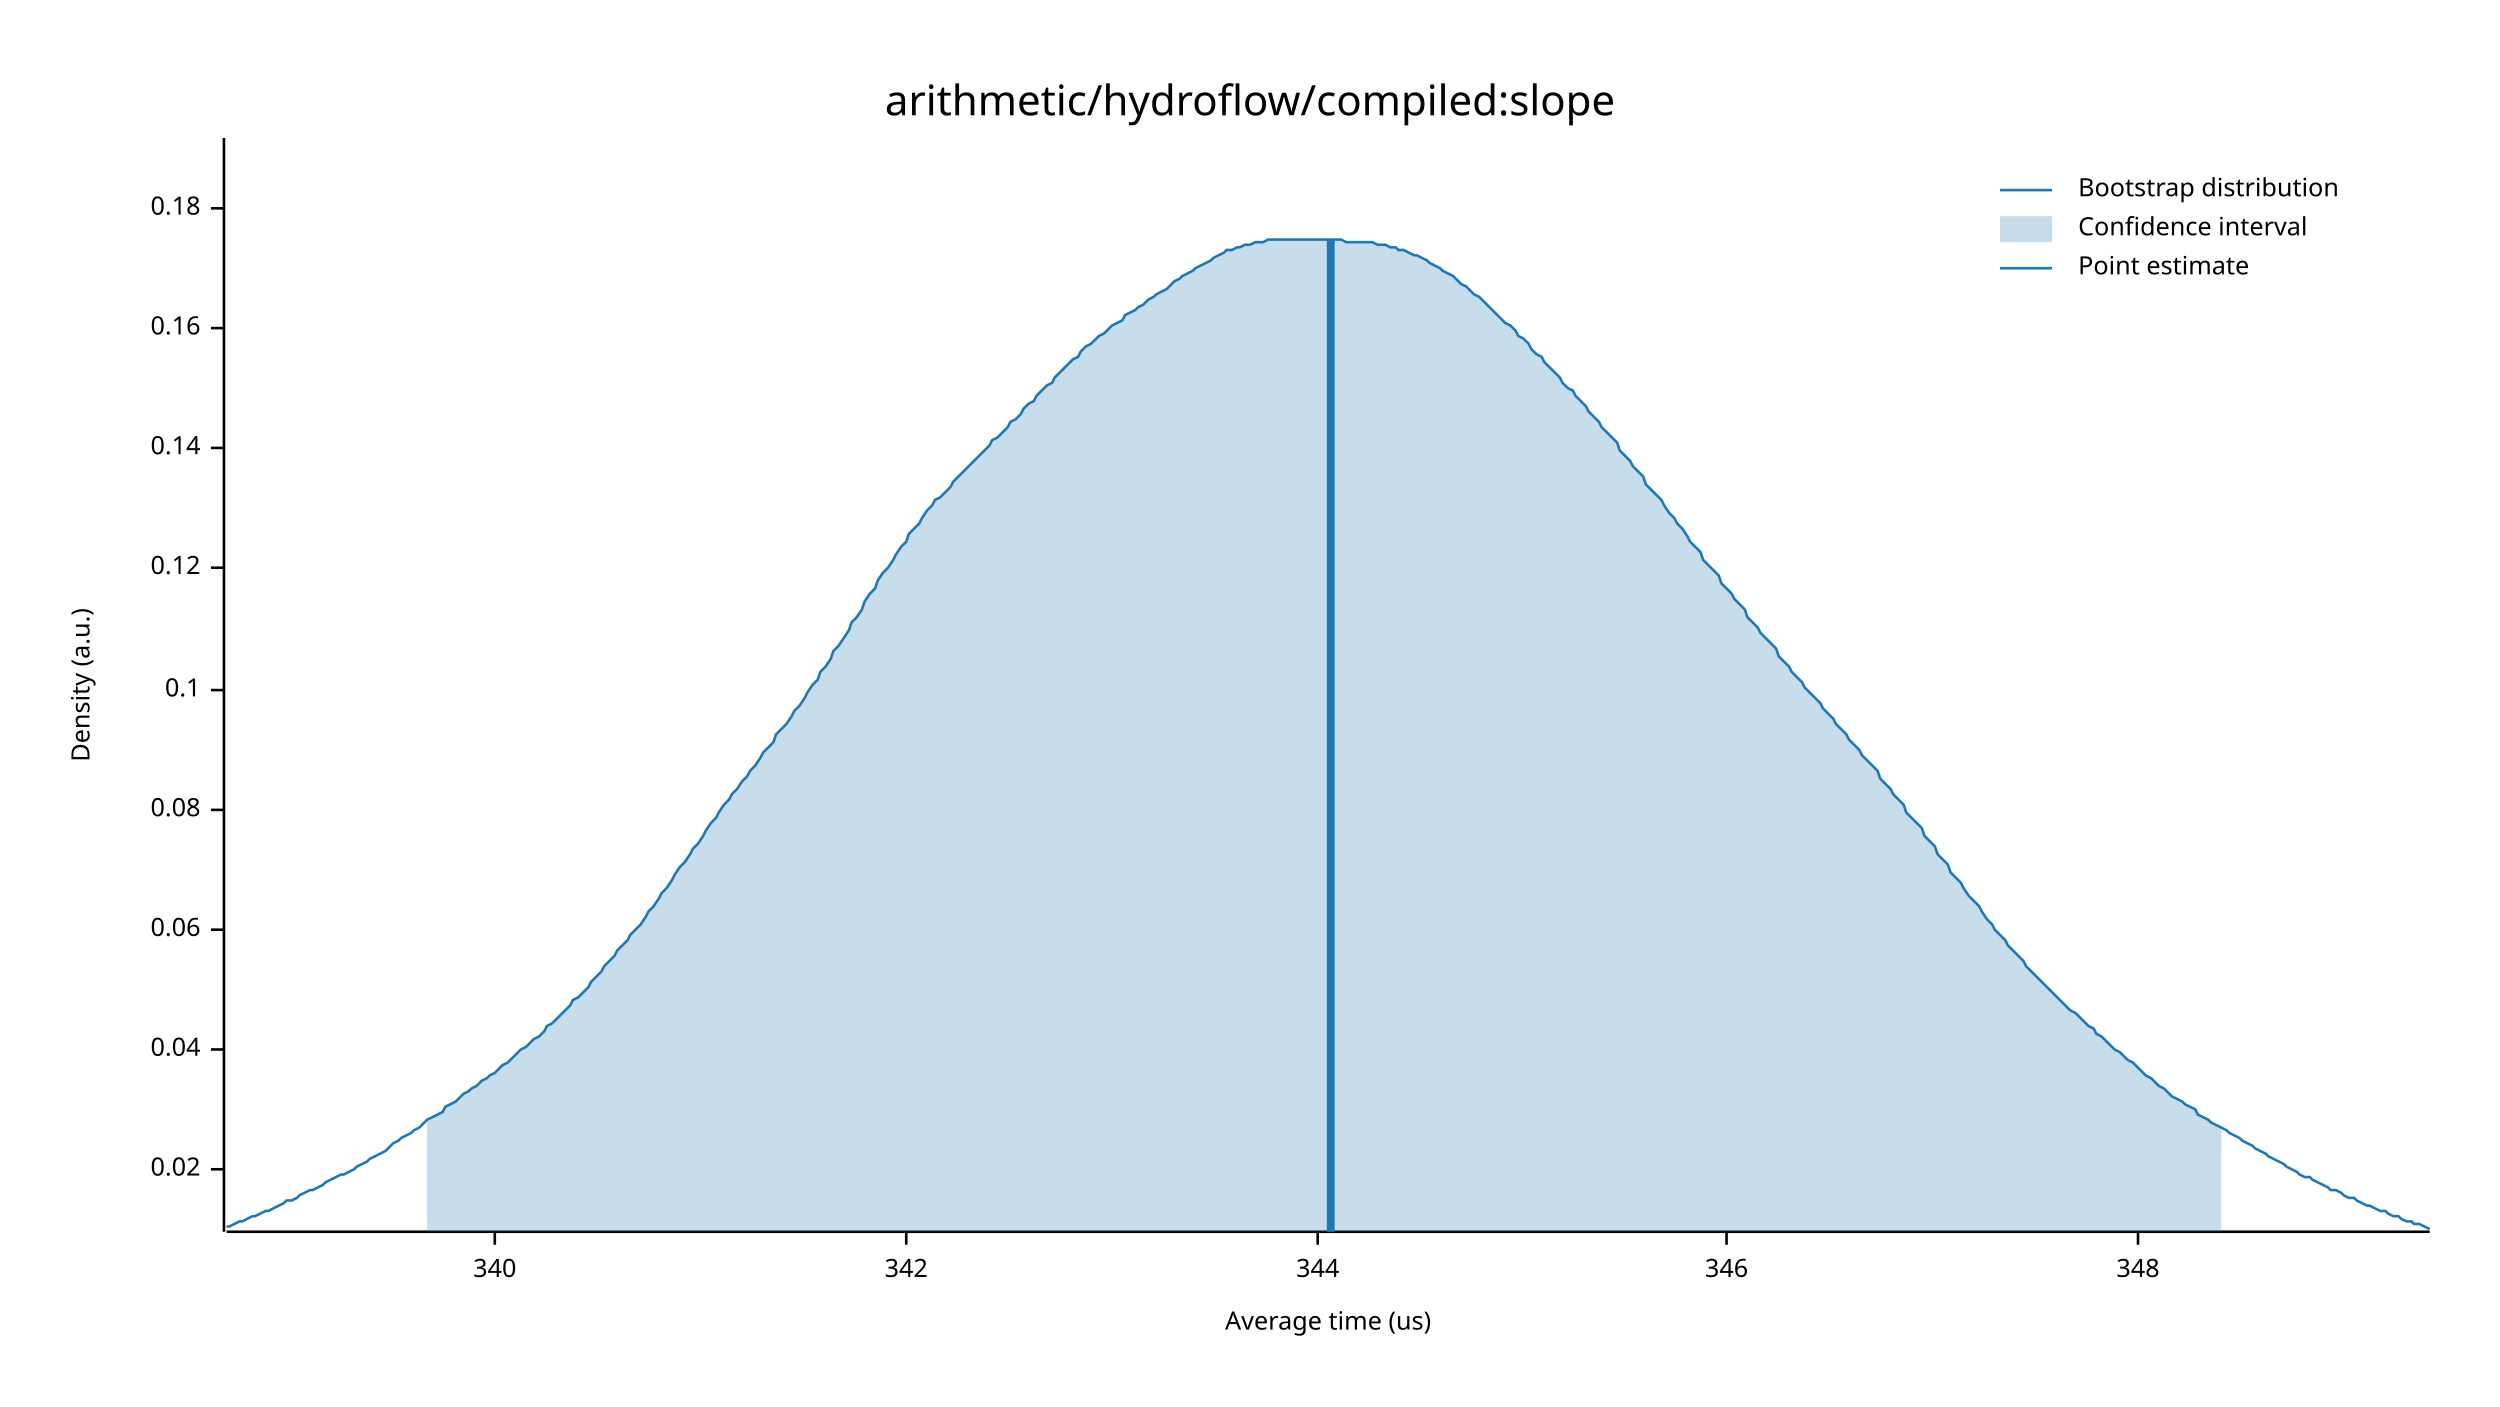
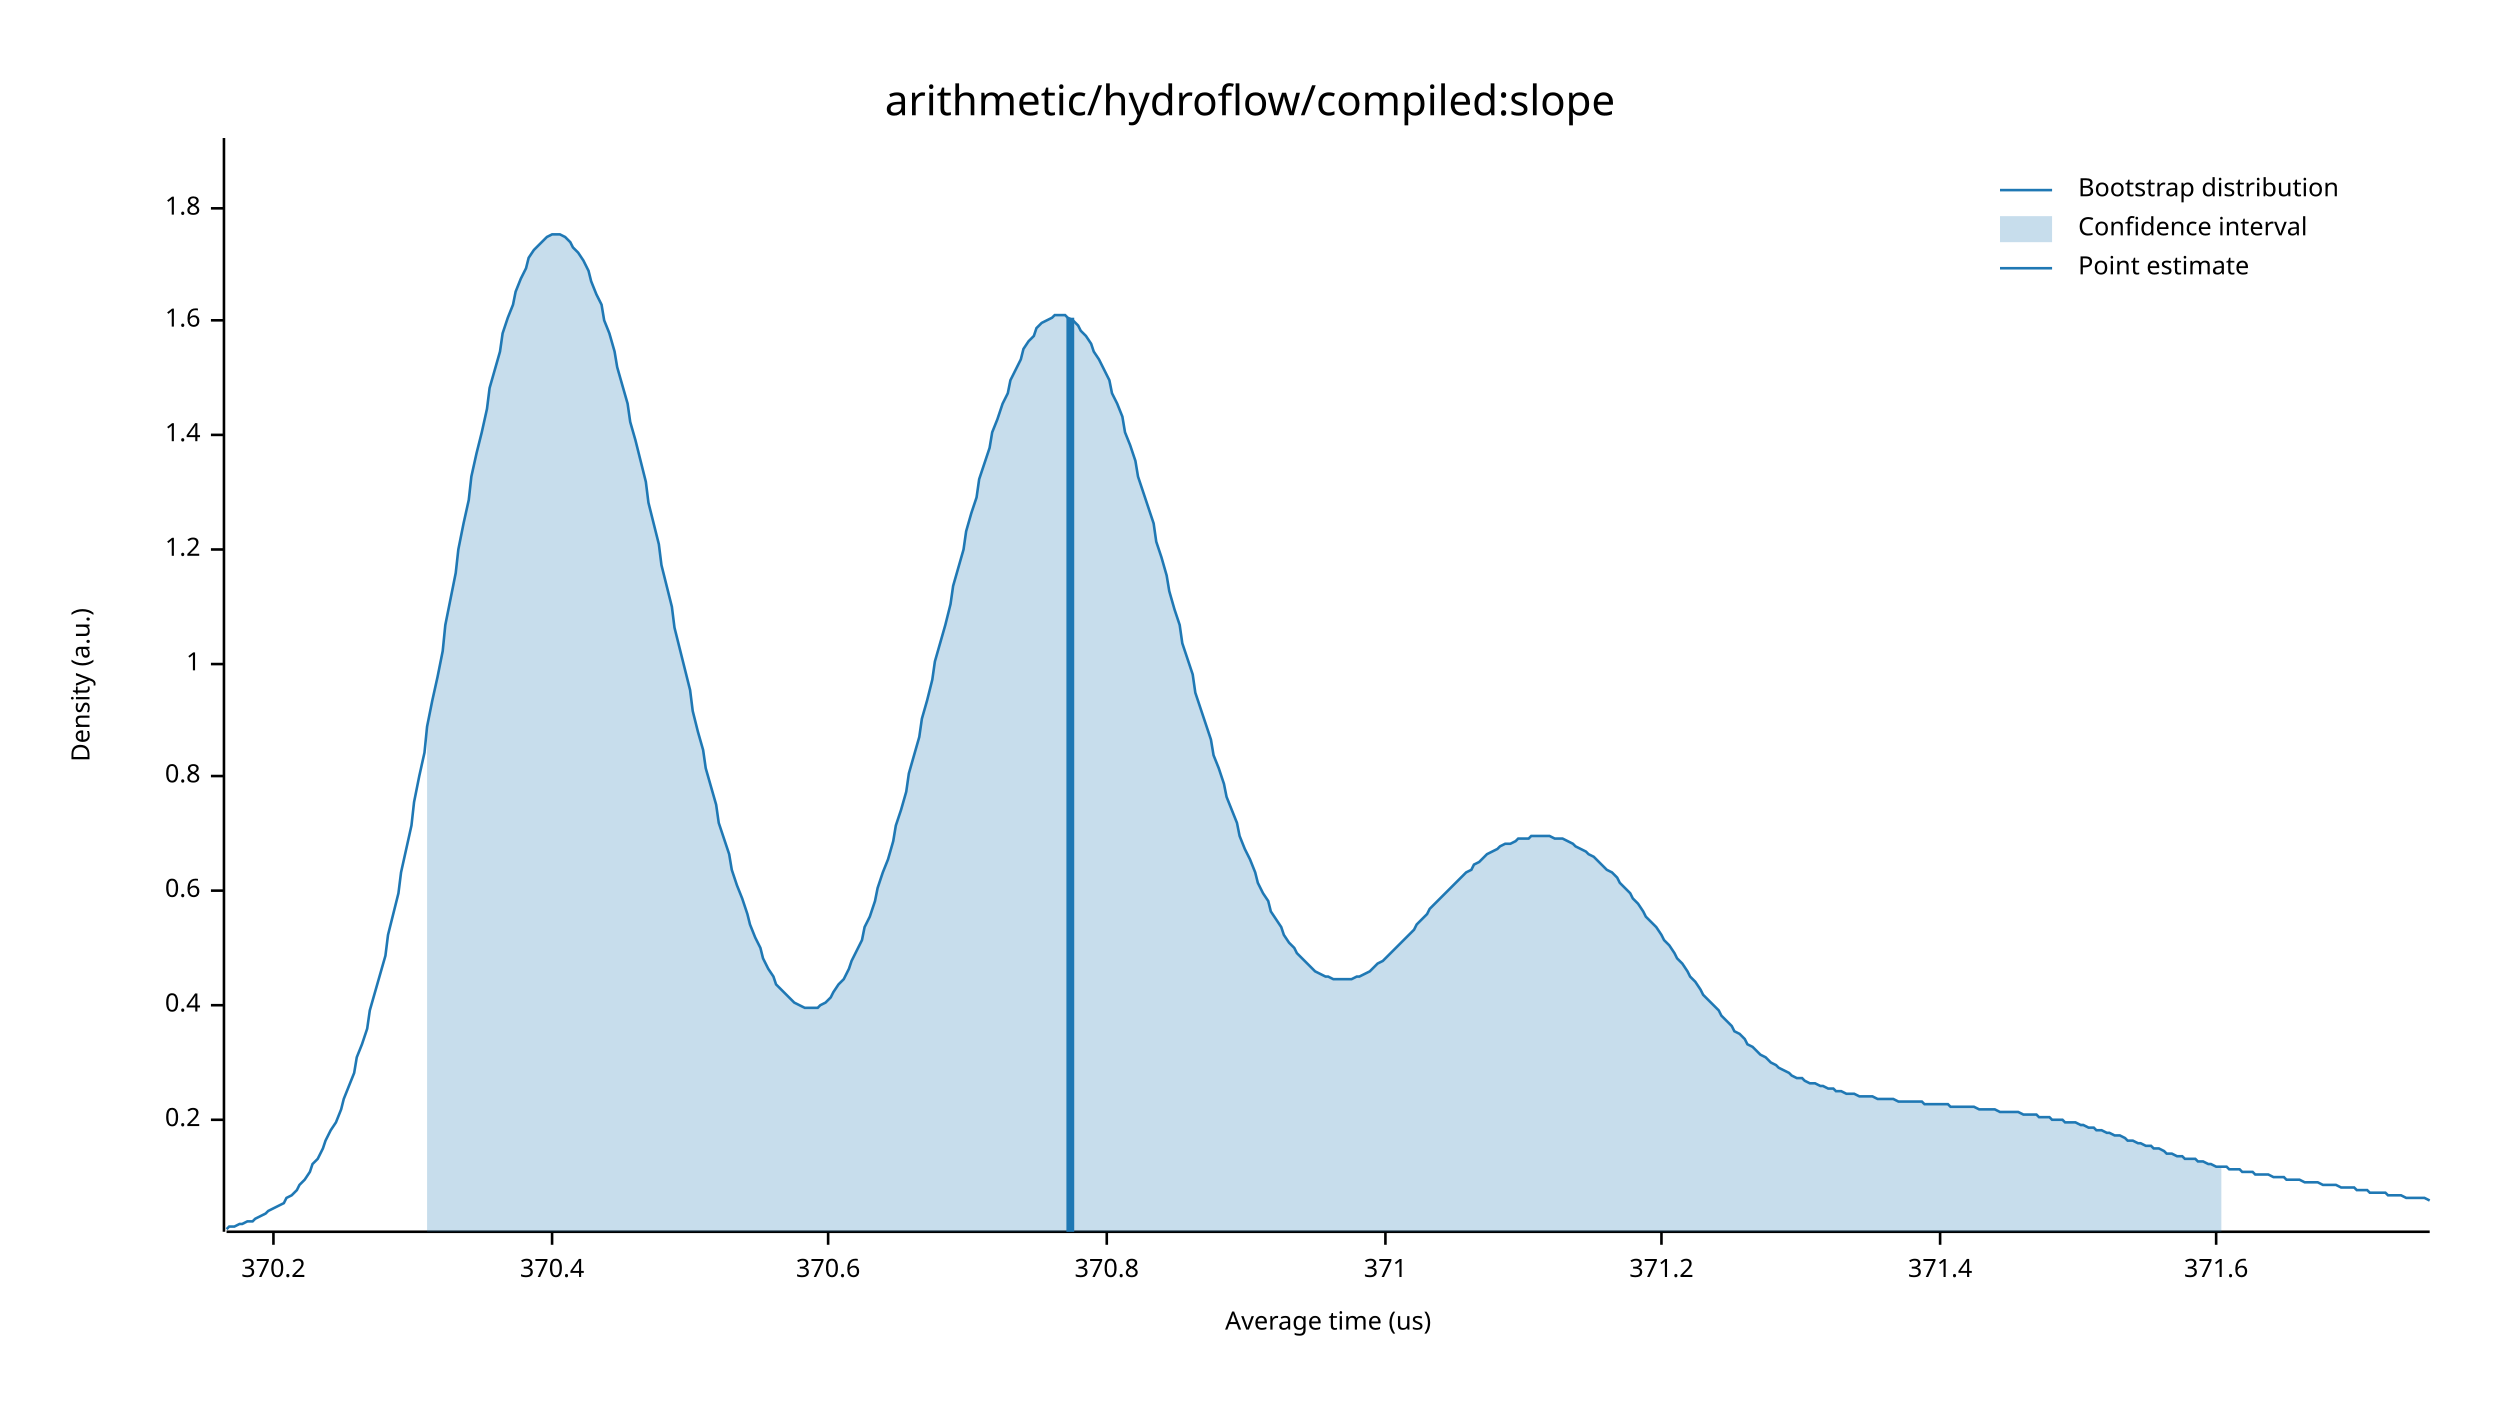
<svg xmlns="http://www.w3.org/2000/svg" width="960" height="540" viewBox="0 0 960 540">
  <text x="480" y="32" dy="0.76em" text-anchor="middle" font-family="sans-serif" font-size="16.129" opacity="1" fill="#000000">
arithmetic/hydroflow/compiled:slope
</text>
  <text x="27" y="263" dy="0.76em" text-anchor="middle" font-family="sans-serif" font-size="9.677" opacity="1" fill="#000000" transform="rotate(270, 27, 263)">
Density (a.u.)
</text>
  <text x="510" y="513" dy="-0.5ex" text-anchor="middle" font-family="sans-serif" font-size="9.677" opacity="1" fill="#000000">
Average time (us)
</text>
  <polyline fill="none" opacity="1" stroke="#000000" stroke-width="1" points="86,53 86,473 " />
-   <text x="77" y="449" dy="0.5ex" text-anchor="end" font-family="sans-serif" font-size="9.677" opacity="1" fill="#000000">
- 0.02
+   <text x="77" y="430" dy="0.5ex" text-anchor="end" font-family="sans-serif" font-size="9.677" opacity="1" fill="#000000">
+ 0.2
</text>
-   <polyline fill="none" opacity="1" stroke="#000000" stroke-width="1" points="81,449 86,449 " />
-   <text x="77" y="403" dy="0.5ex" text-anchor="end" font-family="sans-serif" font-size="9.677" opacity="1" fill="#000000">
- 0.04
+   <polyline fill="none" opacity="1" stroke="#000000" stroke-width="1" points="81,430 86,430 " />
+   <text x="77" y="386" dy="0.5ex" text-anchor="end" font-family="sans-serif" font-size="9.677" opacity="1" fill="#000000">
+ 0.4
</text>
-   <polyline fill="none" opacity="1" stroke="#000000" stroke-width="1" points="81,403 86,403 " />
-   <text x="77" y="357" dy="0.5ex" text-anchor="end" font-family="sans-serif" font-size="9.677" opacity="1" fill="#000000">
- 0.06
+   <polyline fill="none" opacity="1" stroke="#000000" stroke-width="1" points="81,386 86,386 " />
+   <text x="77" y="342" dy="0.5ex" text-anchor="end" font-family="sans-serif" font-size="9.677" opacity="1" fill="#000000">
+ 0.6
</text>
-   <polyline fill="none" opacity="1" stroke="#000000" stroke-width="1" points="81,357 86,357 " />
-   <text x="77" y="311" dy="0.5ex" text-anchor="end" font-family="sans-serif" font-size="9.677" opacity="1" fill="#000000">
- 0.08
+   <polyline fill="none" opacity="1" stroke="#000000" stroke-width="1" points="81,342 86,342 " />
+   <text x="77" y="298" dy="0.5ex" text-anchor="end" font-family="sans-serif" font-size="9.677" opacity="1" fill="#000000">
+ 0.8
</text>
-   <polyline fill="none" opacity="1" stroke="#000000" stroke-width="1" points="81,311 86,311 " />
-   <text x="77" y="265" dy="0.5ex" text-anchor="end" font-family="sans-serif" font-size="9.677" opacity="1" fill="#000000">
- 0.1
+   <polyline fill="none" opacity="1" stroke="#000000" stroke-width="1" points="81,298 86,298 " />
+   <text x="77" y="255" dy="0.5ex" text-anchor="end" font-family="sans-serif" font-size="9.677" opacity="1" fill="#000000">
+ 1
</text>
-   <polyline fill="none" opacity="1" stroke="#000000" stroke-width="1" points="81,265 86,265 " />
-   <text x="77" y="218" dy="0.5ex" text-anchor="end" font-family="sans-serif" font-size="9.677" opacity="1" fill="#000000">
- 0.12
+   <polyline fill="none" opacity="1" stroke="#000000" stroke-width="1" points="81,255 86,255 " />
+   <text x="77" y="211" dy="0.5ex" text-anchor="end" font-family="sans-serif" font-size="9.677" opacity="1" fill="#000000">
+ 1.2
</text>
-   <polyline fill="none" opacity="1" stroke="#000000" stroke-width="1" points="81,218 86,218 " />
-   <text x="77" y="172" dy="0.5ex" text-anchor="end" font-family="sans-serif" font-size="9.677" opacity="1" fill="#000000">
- 0.14
+   <polyline fill="none" opacity="1" stroke="#000000" stroke-width="1" points="81,211 86,211 " />
+   <text x="77" y="167" dy="0.5ex" text-anchor="end" font-family="sans-serif" font-size="9.677" opacity="1" fill="#000000">
+ 1.4
</text>
-   <polyline fill="none" opacity="1" stroke="#000000" stroke-width="1" points="81,172 86,172 " />
-   <text x="77" y="126" dy="0.5ex" text-anchor="end" font-family="sans-serif" font-size="9.677" opacity="1" fill="#000000">
- 0.16
+   <polyline fill="none" opacity="1" stroke="#000000" stroke-width="1" points="81,167 86,167 " />
+   <text x="77" y="123" dy="0.5ex" text-anchor="end" font-family="sans-serif" font-size="9.677" opacity="1" fill="#000000">
+ 1.6
</text>
-   <polyline fill="none" opacity="1" stroke="#000000" stroke-width="1" points="81,126 86,126 " />
+   <polyline fill="none" opacity="1" stroke="#000000" stroke-width="1" points="81,123 86,123 " />
  <text x="77" y="80" dy="0.5ex" text-anchor="end" font-family="sans-serif" font-size="9.677" opacity="1" fill="#000000">
- 0.18
+ 1.8
</text>
  <polyline fill="none" opacity="1" stroke="#000000" stroke-width="1" points="81,80 86,80 " />
  <polyline fill="none" opacity="1" stroke="#000000" stroke-width="1" points="87,473 933,473 " />
-   <text x="190" y="483" dy="0.76em" text-anchor="middle" font-family="sans-serif" font-size="9.677" opacity="1" fill="#000000">
- 340
+   <text x="105" y="483" dy="0.76em" text-anchor="middle" font-family="sans-serif" font-size="9.677" opacity="1" fill="#000000">
+ 370.2
</text>
-   <polyline fill="none" opacity="1" stroke="#000000" stroke-width="1" points="190,473 190,478 " />
-   <text x="348" y="483" dy="0.76em" text-anchor="middle" font-family="sans-serif" font-size="9.677" opacity="1" fill="#000000">
- 342
+   <polyline fill="none" opacity="1" stroke="#000000" stroke-width="1" points="105,473 105,478 " />
+   <text x="212" y="483" dy="0.76em" text-anchor="middle" font-family="sans-serif" font-size="9.677" opacity="1" fill="#000000">
+ 370.4
</text>
-   <polyline fill="none" opacity="1" stroke="#000000" stroke-width="1" points="348,473 348,478 " />
-   <text x="506" y="483" dy="0.76em" text-anchor="middle" font-family="sans-serif" font-size="9.677" opacity="1" fill="#000000">
- 344
+   <polyline fill="none" opacity="1" stroke="#000000" stroke-width="1" points="212,473 212,478 " />
+   <text x="318" y="483" dy="0.76em" text-anchor="middle" font-family="sans-serif" font-size="9.677" opacity="1" fill="#000000">
+ 370.6
</text>
-   <polyline fill="none" opacity="1" stroke="#000000" stroke-width="1" points="506,473 506,478 " />
-   <text x="663" y="483" dy="0.76em" text-anchor="middle" font-family="sans-serif" font-size="9.677" opacity="1" fill="#000000">
- 346
+   <polyline fill="none" opacity="1" stroke="#000000" stroke-width="1" points="318,473 318,478 " />
+   <text x="425" y="483" dy="0.76em" text-anchor="middle" font-family="sans-serif" font-size="9.677" opacity="1" fill="#000000">
+ 370.8
</text>
-   <polyline fill="none" opacity="1" stroke="#000000" stroke-width="1" points="663,473 663,478 " />
-   <text x="821" y="483" dy="0.76em" text-anchor="middle" font-family="sans-serif" font-size="9.677" opacity="1" fill="#000000">
- 348
+   <polyline fill="none" opacity="1" stroke="#000000" stroke-width="1" points="425,473 425,478 " />
+   <text x="532" y="483" dy="0.76em" text-anchor="middle" font-family="sans-serif" font-size="9.677" opacity="1" fill="#000000">
+ 371
</text>
-   <polyline fill="none" opacity="1" stroke="#000000" stroke-width="1" points="821,473 821,478 " />
-   <polyline fill="none" opacity="1" stroke="#1F78B4" stroke-width="1" points="87,471 88,471 90,470 92,469 93,469 95,468 97,467 98,467 100,466 102,465 103,465 105,464 107,463 109,462 110,461 112,461 114,460 115,459 117,458 119,457 120,457 122,456 124,455 125,454 127,453 129,452 131,451 132,451 134,450 136,449 137,448 139,447 141,446 142,445 144,444 146,443 148,442 149,441 151,439 153,438 154,437 156,436 158,435 159,434 161,433 163,431 164,430 166,429 168,428 170,427 171,425 173,424 175,423 176,422 178,420 180,419 181,418 183,417 185,415 187,414 188,413 190,412 192,410 193,409 195,408 197,406 198,405 200,403 202,402 203,401 205,399 207,398 209,396 210,394 212,393 214,391 215,390 217,388 219,386 220,384 222,383 224,381 226,379 227,377 229,375 231,373 232,371 234,369 236,367 237,365 239,363 241,361 242,359 244,357 246,355 248,352 249,350 251,348 253,345 254,343 256,341 258,338 259,336 261,333 263,331 265,328 266,326 268,324 270,321 271,319 273,316 275,314 276,312 278,309 280,307 281,305 283,303 285,300 287,298 288,296 290,294 292,291 293,289 295,287 297,285 298,282 300,280 302,278 304,275 305,273 307,271 309,268 310,266 312,263 314,261 315,258 317,256 319,253 320,250 322,248 324,245 326,242 327,239 329,237 331,234 332,231 334,228 336,226 337,223 339,220 341,218 343,215 344,213 346,210 348,208 349,205 351,203 353,201 354,199 356,196 358,194 359,192 361,191 363,189 365,187 366,185 368,183 370,181 371,180 373,178 375,176 376,175 378,173 380,171 381,169 383,168 385,166 387,164 388,162 390,161 392,159 393,157 395,155 397,154 398,152 400,150 402,148 404,147 405,145 407,143 409,141 410,140 412,138 414,137 415,135 417,133 419,132 420,131 422,129 424,128 426,126 427,125 429,124 431,123 432,121 434,120 436,119 437,118 439,117 441,115 443,114 444,113 446,112 448,111 449,110 451,108 453,107 454,106 456,105 458,104 459,103 461,102 463,101 465,100 466,99 468,98 470,97 471,96 473,96 475,95 476,95 478,94 480,94 482,93 483,93 485,93 487,92 488,92 490,92 492,92 493,92 495,92 497,92 498,92 500,92 502,92 504,92 505,92 507,92 509,92 510,92 512,92 514,92 515,92 517,93 519,93 521,93 522,93 524,93 526,93 527,93 529,94 531,94 532,94 534,95 536,95 537,96 539,96 541,97 543,98 544,98 546,99 548,100 549,101 551,102 553,103 554,104 556,105 558,106 560,108 561,109 563,110 565,112 566,113 568,114 570,116 571,117 573,119 575,121 576,122 578,124 580,125 582,127 583,129 585,130 587,132 588,134 590,136 592,137 593,139 595,141 597,143 599,145 600,147 602,149 604,150 605,152 607,154 609,156 610,158 612,160 614,162 615,164 617,166 619,168 621,170 622,173 624,175 626,177 627,179 629,181 631,183 632,186 634,188 636,190 638,192 639,194 641,197 643,199 644,201 646,203 648,206 649,208 651,210 653,212 654,215 656,217 658,219 660,221 661,224 663,226 665,228 666,230 668,232 670,234 671,237 673,239 675,241 676,243 678,245 680,247 682,249 683,252 685,254 687,256 688,258 690,260 692,262 693,264 695,266 697,268 699,270 700,272 702,274 704,276 705,278 707,280 709,282 710,284 712,286 714,288 715,290 717,292 719,294 721,296 722,299 724,301 726,303 727,305 729,307 731,309 732,312 734,314 736,316 738,318 739,321 741,323 743,325 744,328 746,330 748,332 749,335 751,337 753,339 754,341 756,344 758,346 760,348 761,350 763,353 765,355 766,357 768,359 770,361 771,363 773,365 775,367 777,369 778,371 780,373 782,375 783,376 785,378 787,380 788,381 790,383 792,385 793,386 795,388 797,389 799,391 800,392 802,394 804,395 805,397 807,398 809,400 810,401 812,403 814,404 816,406 817,407 819,408 821,410 822,411 824,413 826,414 827,415 829,417 831,418 832,419 834,421 836,422 838,423 839,424 841,425 843,426 844,428 846,429 848,430 849,431 851,432 853,433 855,434 856,435 858,436 860,437 861,438 863,439 865,440 866,441 868,442 870,443 871,444 873,445 875,446 877,447 878,448 880,449 882,450 883,451 885,452 887,452 888,453 890,454 892,455 894,456 895,457 897,457 899,458 900,459 902,460 904,460 905,461 907,462 909,463 910,463 912,464 914,465 916,465 917,466 919,467 921,467 922,468 924,469 926,469 927,470 929,470 931,471 933,472 " />
-   <polygon opacity="0.25" fill="#1F78B4" points="164,430 166,429 168,428 170,427 171,425 173,424 175,423 176,422 178,420 180,419 181,418 183,417 185,415 187,414 188,413 190,412 192,410 193,409 195,408 197,406 198,405 200,403 202,402 203,401 205,399 207,398 209,396 210,394 212,393 214,391 215,390 217,388 219,386 220,384 222,383 224,381 226,379 227,377 229,375 231,373 232,371 234,369 236,367 237,365 239,363 241,361 242,359 244,357 246,355 248,352 249,350 251,348 253,345 254,343 256,341 258,338 259,336 261,333 263,331 265,328 266,326 268,324 270,321 271,319 273,316 275,314 276,312 278,309 280,307 281,305 283,303 285,300 287,298 288,296 290,294 292,291 293,289 295,287 297,285 298,282 300,280 302,278 304,275 305,273 307,271 309,268 310,266 312,263 314,261 315,258 317,256 319,253 320,250 322,248 324,245 326,242 327,239 329,237 331,234 332,231 334,228 336,226 337,223 339,220 341,218 343,215 344,213 346,210 348,208 349,205 351,203 353,201 354,199 356,196 358,194 359,192 361,191 363,189 365,187 366,185 368,183 370,181 371,180 373,178 375,176 376,175 378,173 380,171 381,169 383,168 385,166 387,164 388,162 390,161 392,159 393,157 395,155 397,154 398,152 400,150 402,148 404,147 405,145 407,143 409,141 410,140 412,138 414,137 415,135 417,133 419,132 420,131 422,129 424,128 426,126 427,125 429,124 431,123 432,121 434,120 436,119 437,118 439,117 441,115 443,114 444,113 446,112 448,111 449,110 451,108 453,107 454,106 456,105 458,104 459,103 461,102 463,101 465,100 466,99 468,98 470,97 471,96 473,96 475,95 476,95 478,94 480,94 482,93 483,93 485,93 487,92 488,92 490,92 492,92 493,92 495,92 497,92 498,92 500,92 502,92 504,92 505,92 507,92 509,92 510,92 512,92 514,92 515,92 517,93 519,93 521,93 522,93 524,93 526,93 527,93 529,94 531,94 532,94 534,95 536,95 537,96 539,96 541,97 543,98 544,98 546,99 548,100 549,101 551,102 553,103 554,104 556,105 558,106 560,108 561,109 563,110 565,112 566,113 568,114 570,116 571,117 573,119 575,121 576,122 578,124 580,125 582,127 583,129 585,130 587,132 588,134 590,136 592,137 593,139 595,141 597,143 599,145 600,147 602,149 604,150 605,152 607,154 609,156 610,158 612,160 614,162 615,164 617,166 619,168 621,170 622,173 624,175 626,177 627,179 629,181 631,183 632,186 634,188 636,190 638,192 639,194 641,197 643,199 644,201 646,203 648,206 649,208 651,210 653,212 654,215 656,217 658,219 660,221 661,224 663,226 665,228 666,230 668,232 670,234 671,237 673,239 675,241 676,243 678,245 680,247 682,249 683,252 685,254 687,256 688,258 690,260 692,262 693,264 695,266 697,268 699,270 700,272 702,274 704,276 705,278 707,280 709,282 710,284 712,286 714,288 715,290 717,292 719,294 721,296 722,299 724,301 726,303 727,305 729,307 731,309 732,312 734,314 736,316 738,318 739,321 741,323 743,325 744,328 746,330 748,332 749,335 751,337 753,339 754,341 756,344 758,346 760,348 761,350 763,353 765,355 766,357 768,359 770,361 771,363 773,365 775,367 777,369 778,371 780,373 782,375 783,376 785,378 787,380 788,381 790,383 792,385 793,386 795,388 797,389 799,391 800,392 802,394 804,395 805,397 807,398 809,400 810,401 812,403 814,404 816,406 817,407 819,408 821,410 822,411 824,413 826,414 827,415 829,417 831,418 832,419 834,421 836,422 838,423 839,424 841,425 843,426 844,428 846,429 848,430 849,431 851,432 853,433 853,473 164,473 " />
-   <polyline fill="none" opacity="1" stroke="#1F78B4" stroke-width="3" points="511,473 511,92 " />
+   <polyline fill="none" opacity="1" stroke="#000000" stroke-width="1" points="532,473 532,478 " />
+   <text x="638" y="483" dy="0.76em" text-anchor="middle" font-family="sans-serif" font-size="9.677" opacity="1" fill="#000000">
+ 371.2
+ </text>
+   <polyline fill="none" opacity="1" stroke="#000000" stroke-width="1" points="638,473 638,478 " />
+   <text x="745" y="483" dy="0.76em" text-anchor="middle" font-family="sans-serif" font-size="9.677" opacity="1" fill="#000000">
+ 371.4
+ </text>
+   <polyline fill="none" opacity="1" stroke="#000000" stroke-width="1" points="745,473 745,478 " />
+   <text x="851" y="483" dy="0.76em" text-anchor="middle" font-family="sans-serif" font-size="9.677" opacity="1" fill="#000000">
+ 371.6
+ </text>
+   <polyline fill="none" opacity="1" stroke="#000000" stroke-width="1" points="851,473 851,478 " />
+   <polyline fill="none" opacity="1" stroke="#1F78B4" stroke-width="1" points="87,472 88,471 90,471 92,470 93,470 95,469 97,469 98,468 100,467 102,466 103,465 105,464 107,463 109,462 110,460 112,459 114,457 115,455 117,453 119,450 120,447 122,445 124,441 125,438 127,434 129,431 131,426 132,422 134,417 136,412 137,406 139,401 141,395 142,388 144,381 146,374 148,367 149,359 151,351 153,343 154,335 156,326 158,317 159,308 161,298 163,289 164,279 166,269 168,260 170,250 171,240 173,230 175,220 176,211 178,201 180,192 181,183 183,174 185,166 187,157 188,149 190,142 192,135 193,128 195,122 197,117 198,112 200,107 202,103 203,99 205,96 207,94 209,92 210,91 212,90 214,90 215,90 217,91 219,93 220,95 222,97 224,100 226,104 227,108 229,113 231,117 232,123 234,128 236,135 237,141 239,148 241,155 242,162 244,169 246,177 248,185 249,193 251,201 253,209 254,217 256,225 258,233 259,241 261,249 263,257 265,265 266,273 268,281 270,288 271,295 273,302 275,309 276,316 278,322 280,328 281,334 283,340 285,345 287,351 288,355 290,360 292,364 293,368 295,372 297,375 298,378 300,380 302,382 304,384 305,385 307,386 309,387 310,387 312,387 314,387 315,386 317,385 319,383 320,381 322,378 324,376 326,372 327,369 329,365 331,361 332,356 334,352 336,346 337,341 339,335 341,330 343,323 344,317 346,311 348,304 349,297 351,290 353,283 354,276 356,269 358,261 359,254 361,247 363,240 365,232 366,225 368,218 370,211 371,204 373,197 375,191 376,184 378,178 380,172 381,166 383,161 385,155 387,151 388,146 390,142 392,138 393,134 395,131 397,129 398,126 400,124 402,123 404,122 405,121 407,121 409,121 410,122 412,123 414,125 415,127 417,129 419,132 420,135 422,138 424,142 426,146 427,151 429,155 431,160 432,166 434,171 436,177 437,183 439,189 441,195 443,201 444,208 446,214 448,221 449,227 451,234 453,240 454,247 456,253 458,259 459,266 461,272 463,278 465,284 466,290 468,295 470,301 471,306 473,311 475,316 476,321 478,326 480,330 482,335 483,339 485,343 487,346 488,350 490,353 492,356 493,359 495,362 497,364 498,366 500,368 502,370 504,372 505,373 507,374 509,375 510,375 512,376 514,376 515,376 517,376 519,376 521,375 522,375 524,374 526,373 527,372 529,370 531,369 532,368 534,366 536,364 537,363 539,361 541,359 543,357 544,355 546,353 548,351 549,349 551,347 553,345 554,344 556,342 558,340 560,338 561,337 563,335 565,334 566,332 568,331 570,329 571,328 573,327 575,326 576,325 578,324 580,324 582,323 583,322 585,322 587,322 588,321 590,321 592,321 593,321 595,321 597,322 599,322 600,322 602,323 604,324 605,325 607,326 609,327 610,328 612,329 614,331 615,332 617,334 619,335 621,337 622,339 624,341 626,343 627,345 629,347 631,350 632,352 634,354 636,356 638,359 639,361 641,363 643,366 644,368 646,370 648,373 649,375 651,377 653,380 654,382 656,384 658,386 660,388 661,390 663,392 665,394 666,396 668,397 670,399 671,401 673,402 675,404 676,405 678,406 680,408 682,409 683,410 685,411 687,412 688,413 690,414 692,414 693,415 695,416 697,416 699,417 700,417 702,418 704,418 705,419 707,419 709,420 710,420 712,420 714,421 715,421 717,421 719,421 721,422 722,422 724,422 726,422 727,422 729,423 731,423 732,423 734,423 736,423 738,423 739,424 741,424 743,424 744,424 746,424 748,424 749,425 751,425 753,425 754,425 756,425 758,425 760,426 761,426 763,426 765,426 766,426 768,427 770,427 771,427 773,427 775,427 777,428 778,428 780,428 782,428 783,429 785,429 787,429 788,430 790,430 792,430 793,431 795,431 797,431 799,432 800,432 802,433 804,433 805,434 807,434 809,435 810,435 812,436 814,436 816,437 817,438 819,438 821,439 822,439 824,440 826,440 827,441 829,441 831,442 832,443 834,443 836,444 838,444 839,445 841,445 843,445 844,446 846,446 848,447 849,447 851,448 853,448 855,448 856,449 858,449 860,449 861,450 863,450 865,450 866,451 868,451 870,451 871,451 873,452 875,452 877,452 878,453 880,453 882,453 883,453 885,454 887,454 888,454 890,454 892,455 894,455 895,455 897,455 899,456 900,456 902,456 904,456 905,457 907,457 909,457 910,458 912,458 914,458 916,458 917,459 919,459 921,459 922,459 924,460 926,460 927,460 929,460 931,460 933,461 " />
+   <polygon opacity="0.25" fill="#1F78B4" points="164,279 166,269 168,260 170,250 171,240 173,230 175,220 176,211 178,201 180,192 181,183 183,174 185,166 187,157 188,149 190,142 192,135 193,128 195,122 197,117 198,112 200,107 202,103 203,99 205,96 207,94 209,92 210,91 212,90 214,90 215,90 217,91 219,93 220,95 222,97 224,100 226,104 227,108 229,113 231,117 232,123 234,128 236,135 237,141 239,148 241,155 242,162 244,169 246,177 248,185 249,193 251,201 253,209 254,217 256,225 258,233 259,241 261,249 263,257 265,265 266,273 268,281 270,288 271,295 273,302 275,309 276,316 278,322 280,328 281,334 283,340 285,345 287,351 288,355 290,360 292,364 293,368 295,372 297,375 298,378 300,380 302,382 304,384 305,385 307,386 309,387 310,387 312,387 314,387 315,386 317,385 319,383 320,381 322,378 324,376 326,372 327,369 329,365 331,361 332,356 334,352 336,346 337,341 339,335 341,330 343,323 344,317 346,311 348,304 349,297 351,290 353,283 354,276 356,269 358,261 359,254 361,247 363,240 365,232 366,225 368,218 370,211 371,204 373,197 375,191 376,184 378,178 380,172 381,166 383,161 385,155 387,151 388,146 390,142 392,138 393,134 395,131 397,129 398,126 400,124 402,123 404,122 405,121 407,121 409,121 410,122 412,123 414,125 415,127 417,129 419,132 420,135 422,138 424,142 426,146 427,151 429,155 431,160 432,166 434,171 436,177 437,183 439,189 441,195 443,201 444,208 446,214 448,221 449,227 451,234 453,240 454,247 456,253 458,259 459,266 461,272 463,278 465,284 466,290 468,295 470,301 471,306 473,311 475,316 476,321 478,326 480,330 482,335 483,339 485,343 487,346 488,350 490,353 492,356 493,359 495,362 497,364 498,366 500,368 502,370 504,372 505,373 507,374 509,375 510,375 512,376 514,376 515,376 517,376 519,376 521,375 522,375 524,374 526,373 527,372 529,370 531,369 532,368 534,366 536,364 537,363 539,361 541,359 543,357 544,355 546,353 548,351 549,349 551,347 553,345 554,344 556,342 558,340 560,338 561,337 563,335 565,334 566,332 568,331 570,329 571,328 573,327 575,326 576,325 578,324 580,324 582,323 583,322 585,322 587,322 588,321 590,321 592,321 593,321 595,321 597,322 599,322 600,322 602,323 604,324 605,325 607,326 609,327 610,328 612,329 614,331 615,332 617,334 619,335 621,337 622,339 624,341 626,343 627,345 629,347 631,350 632,352 634,354 636,356 638,359 639,361 641,363 643,366 644,368 646,370 648,373 649,375 651,377 653,380 654,382 656,384 658,386 660,388 661,390 663,392 665,394 666,396 668,397 670,399 671,401 673,402 675,404 676,405 678,406 680,408 682,409 683,410 685,411 687,412 688,413 690,414 692,414 693,415 695,416 697,416 699,417 700,417 702,418 704,418 705,419 707,419 709,420 710,420 712,420 714,421 715,421 717,421 719,421 721,422 722,422 724,422 726,422 727,422 729,423 731,423 732,423 734,423 736,423 738,423 739,424 741,424 743,424 744,424 746,424 748,424 749,425 751,425 753,425 754,425 756,425 758,425 760,426 761,426 763,426 765,426 766,426 768,427 770,427 771,427 773,427 775,427 777,428 778,428 780,428 782,428 783,429 785,429 787,429 788,430 790,430 792,430 793,431 795,431 797,431 799,432 800,432 802,433 804,433 805,434 807,434 809,435 810,435 812,436 814,436 816,437 817,438 819,438 821,439 822,439 824,440 826,440 827,441 829,441 831,442 832,443 834,443 836,444 838,444 839,445 841,445 843,445 844,446 846,446 848,447 849,447 851,448 853,448 853,473 164,473 " />
+   <polyline fill="none" opacity="1" stroke="#1F78B4" stroke-width="3" points="411,473 411,122 " />
  <text x="798" y="68" dy="0.76em" text-anchor="start" font-family="sans-serif" font-size="9.677" opacity="1" fill="#000000">
Bootstrap distribution
</text>
  <text x="798" y="83" dy="0.76em" text-anchor="start" font-family="sans-serif" font-size="9.677" opacity="1" fill="#000000">
Confidence interval
</text>
  <text x="798" y="98" dy="0.76em" text-anchor="start" font-family="sans-serif" font-size="9.677" opacity="1" fill="#000000">
Point estimate
</text>
  <polyline fill="none" opacity="1" stroke="#1F78B4" stroke-width="1" points="768,73 788,73 " />
  <rect x="768" y="83" width="20" height="10" opacity="0.25" fill="#1F78B4" stroke="none" />
  <polyline fill="none" opacity="1" stroke="#1F78B4" stroke-width="1" points="768,103 788,103 " />
</svg>
